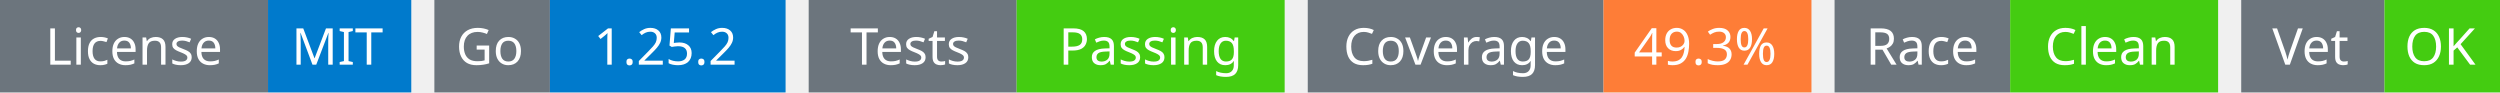
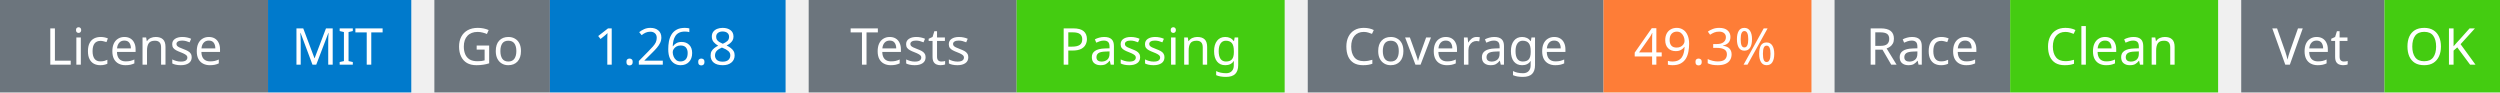
<svg xmlns="http://www.w3.org/2000/svg" width="541" height="20" viewBox="0 0 541 20">
  <g transform="translate(0, 0)">
    <rect x="0" y="0" width="58" height="20" fill="#6c757d" />
    <rect x="58" y="0" width="31" height="20" fill="#007acc" />
    <text x="29" y="14" text-anchor="middle" font-family="sans-serif" font-size="11" fill="white">License</text>
    <text x="73" y="14" text-anchor="middle" font-family="sans-serif" font-size="11" fill="white">MIT</text>
  </g>
  <g transform="translate(94, 0)">
    <rect x="0" y="0" width="25" height="20" fill="#6c757d" />
    <rect x="25" y="0" width="51" height="20" fill="#007acc" />
    <text x="12" y="14" text-anchor="middle" font-family="sans-serif" font-size="11" fill="white">Go</text>
-     <text x="50" y="14" text-anchor="middle" font-family="sans-serif" font-size="11" fill="white">1.25.2</text>
+     <text x="50" y="14" text-anchor="middle" font-family="sans-serif" font-size="11" fill="white">1.26.8</text>
  </g>
  <g transform="translate(175, 0)">
    <rect x="0" y="0" width="45" height="20" fill="#6c757d" />
    <rect x="45" y="0" width="58" height="20" fill="#4c1" />
    <text x="22" y="14" text-anchor="middle" font-family="sans-serif" font-size="11" fill="white">Tests</text>
    <text x="74" y="14" text-anchor="middle" font-family="sans-serif" font-size="11" fill="white">Passing</text>
  </g>
  <g transform="translate(283, 0)">
    <rect x="0" y="0" width="64" height="20" fill="#6c757d" />
    <rect x="64" y="0" width="45" height="20" fill="#fe7d37" />
    <text x="32" y="14" text-anchor="middle" font-family="sans-serif" font-size="11" fill="white">Coverage</text>
    <text x="86" y="14" text-anchor="middle" font-family="sans-serif" font-size="11" fill="white">49.3%</text>
  </g>
  <g transform="translate(397, 0)">
    <rect x="0" y="0" width="38" height="20" fill="#6c757d" />
    <rect x="38" y="0" width="45" height="20" fill="#4c1" />
    <text x="19" y="14" text-anchor="middle" font-family="sans-serif" font-size="11" fill="white">Race</text>
    <text x="60" y="14" text-anchor="middle" font-family="sans-serif" font-size="11" fill="white">Clean</text>
  </g>
  <g transform="translate(485, 0)">
    <rect x="0" y="0" width="31" height="20" fill="#6c757d" />
    <rect x="31" y="0" width="25" height="20" fill="#4c1" />
    <text x="15" y="14" text-anchor="middle" font-family="sans-serif" font-size="11" fill="white">Vet</text>
    <text x="43" y="14" text-anchor="middle" font-family="sans-serif" font-size="11" fill="white">OK</text>
  </g>
</svg>
